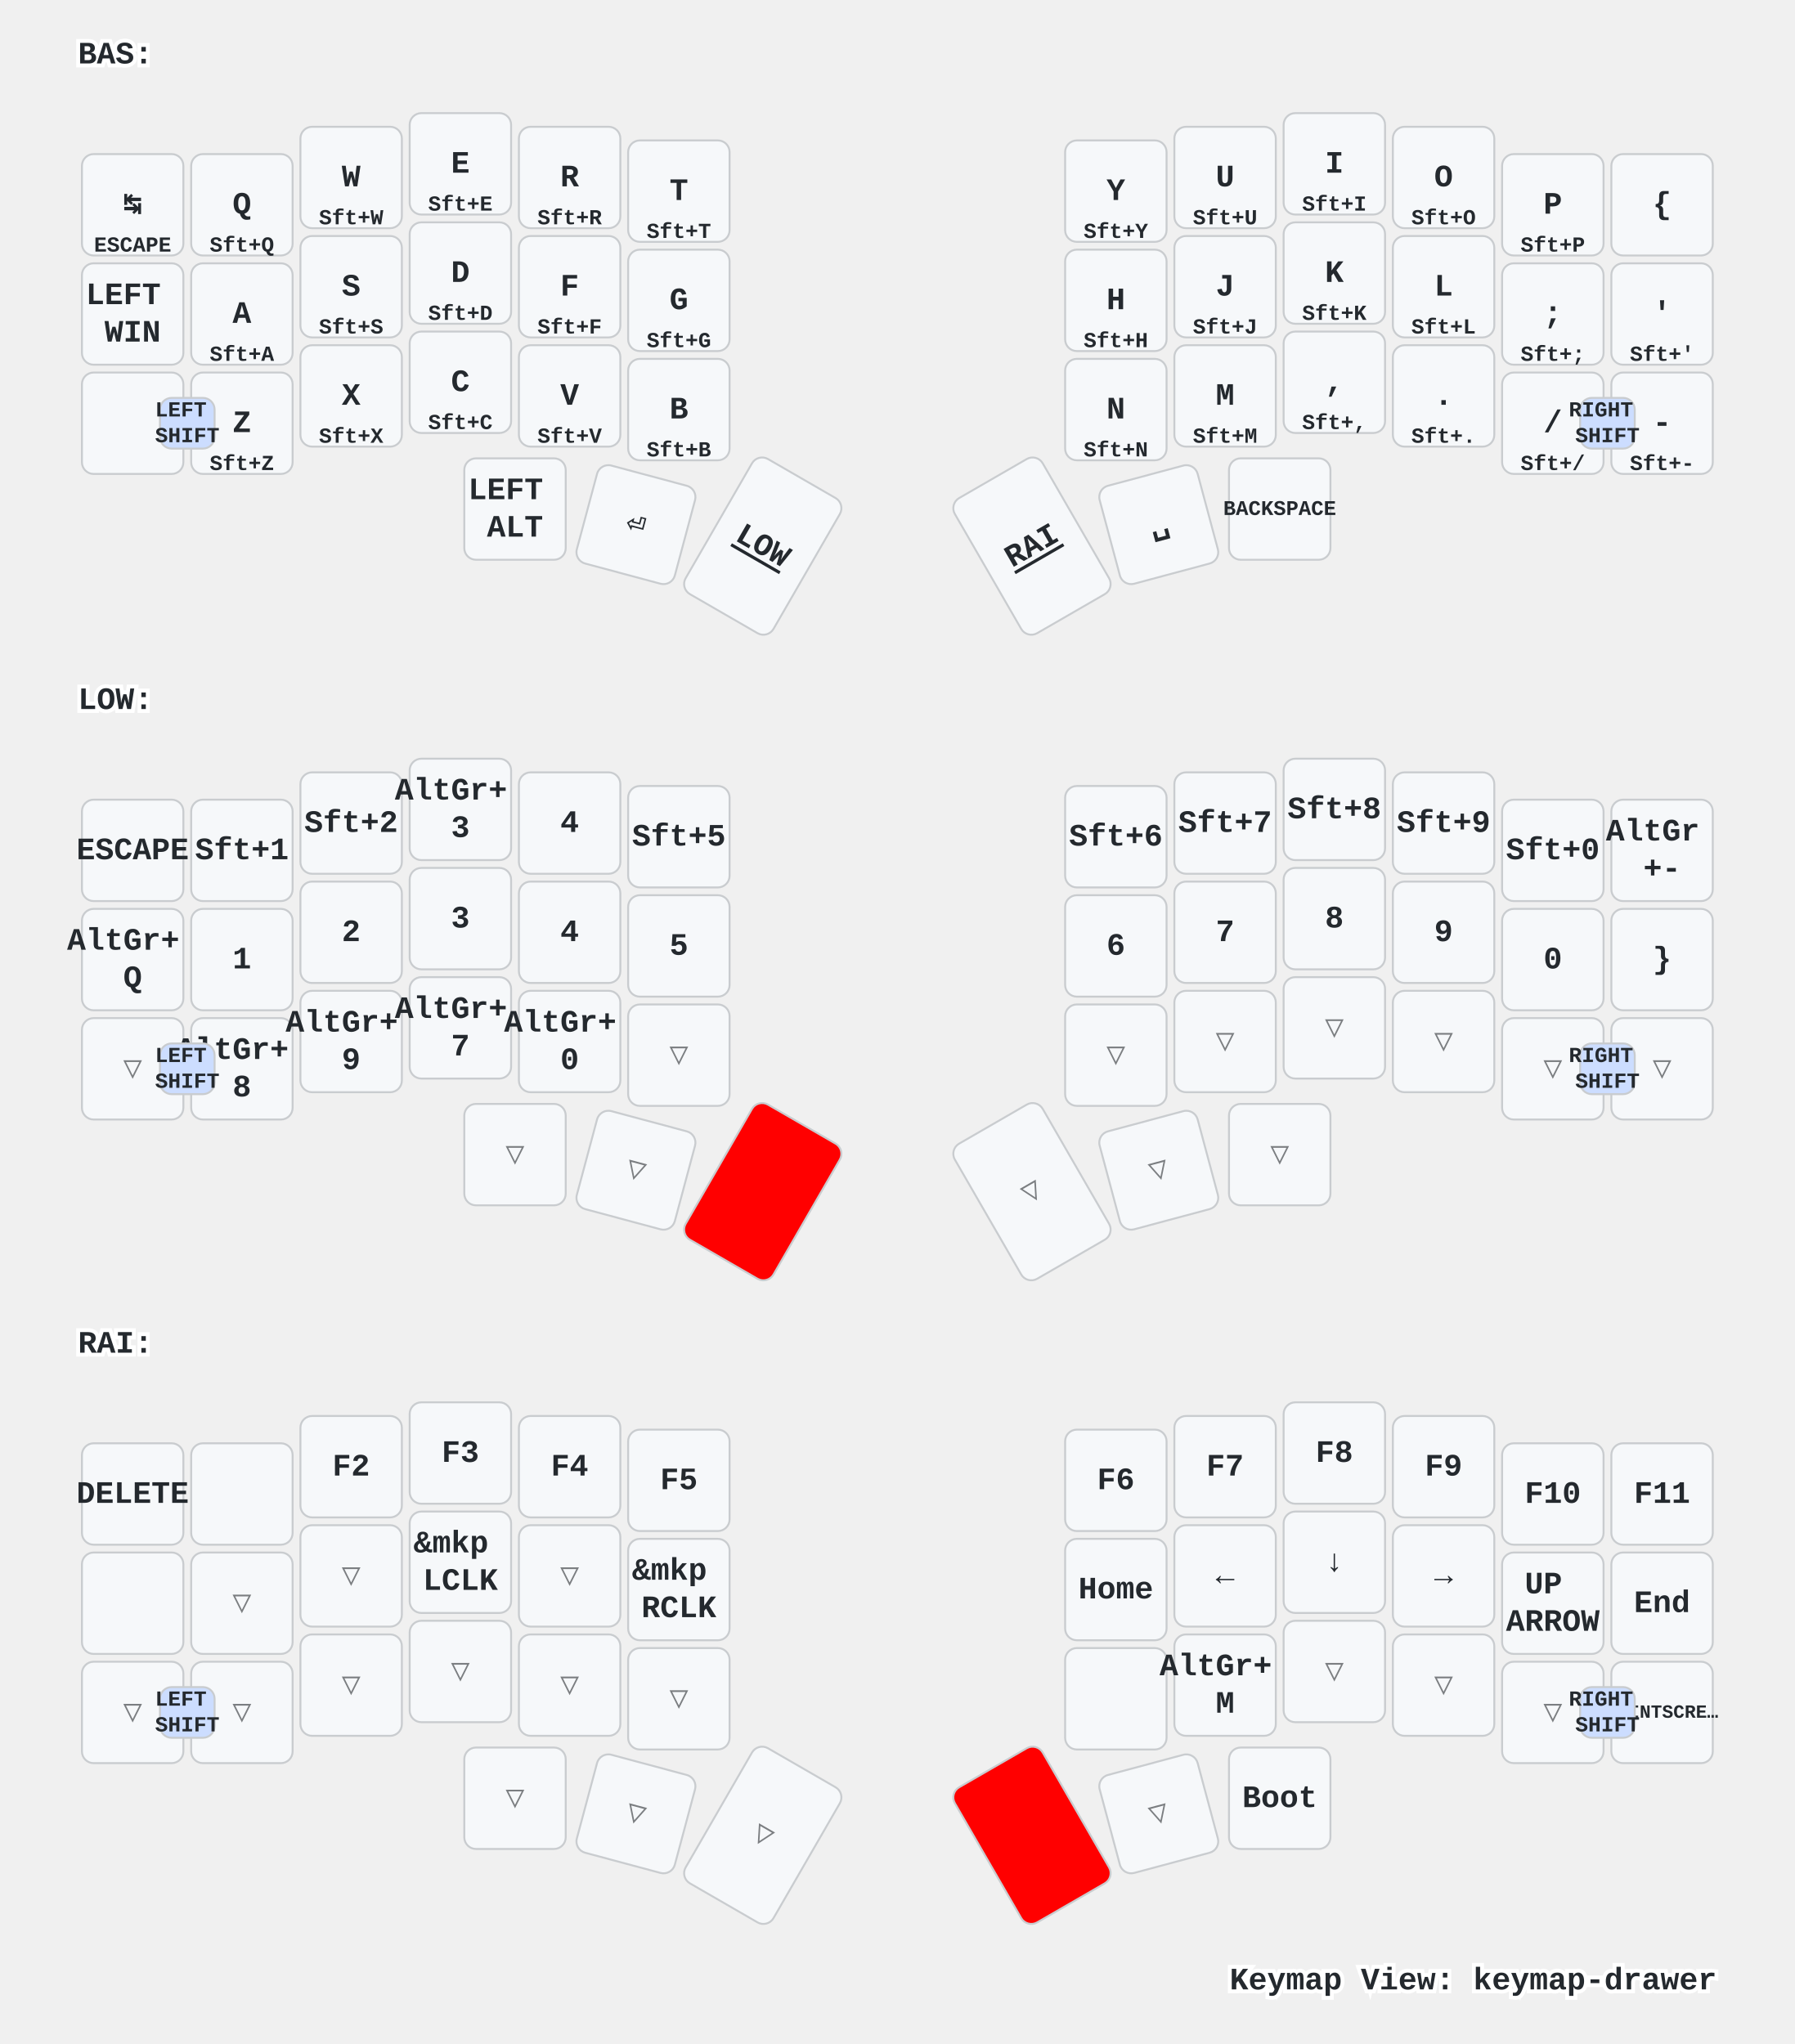
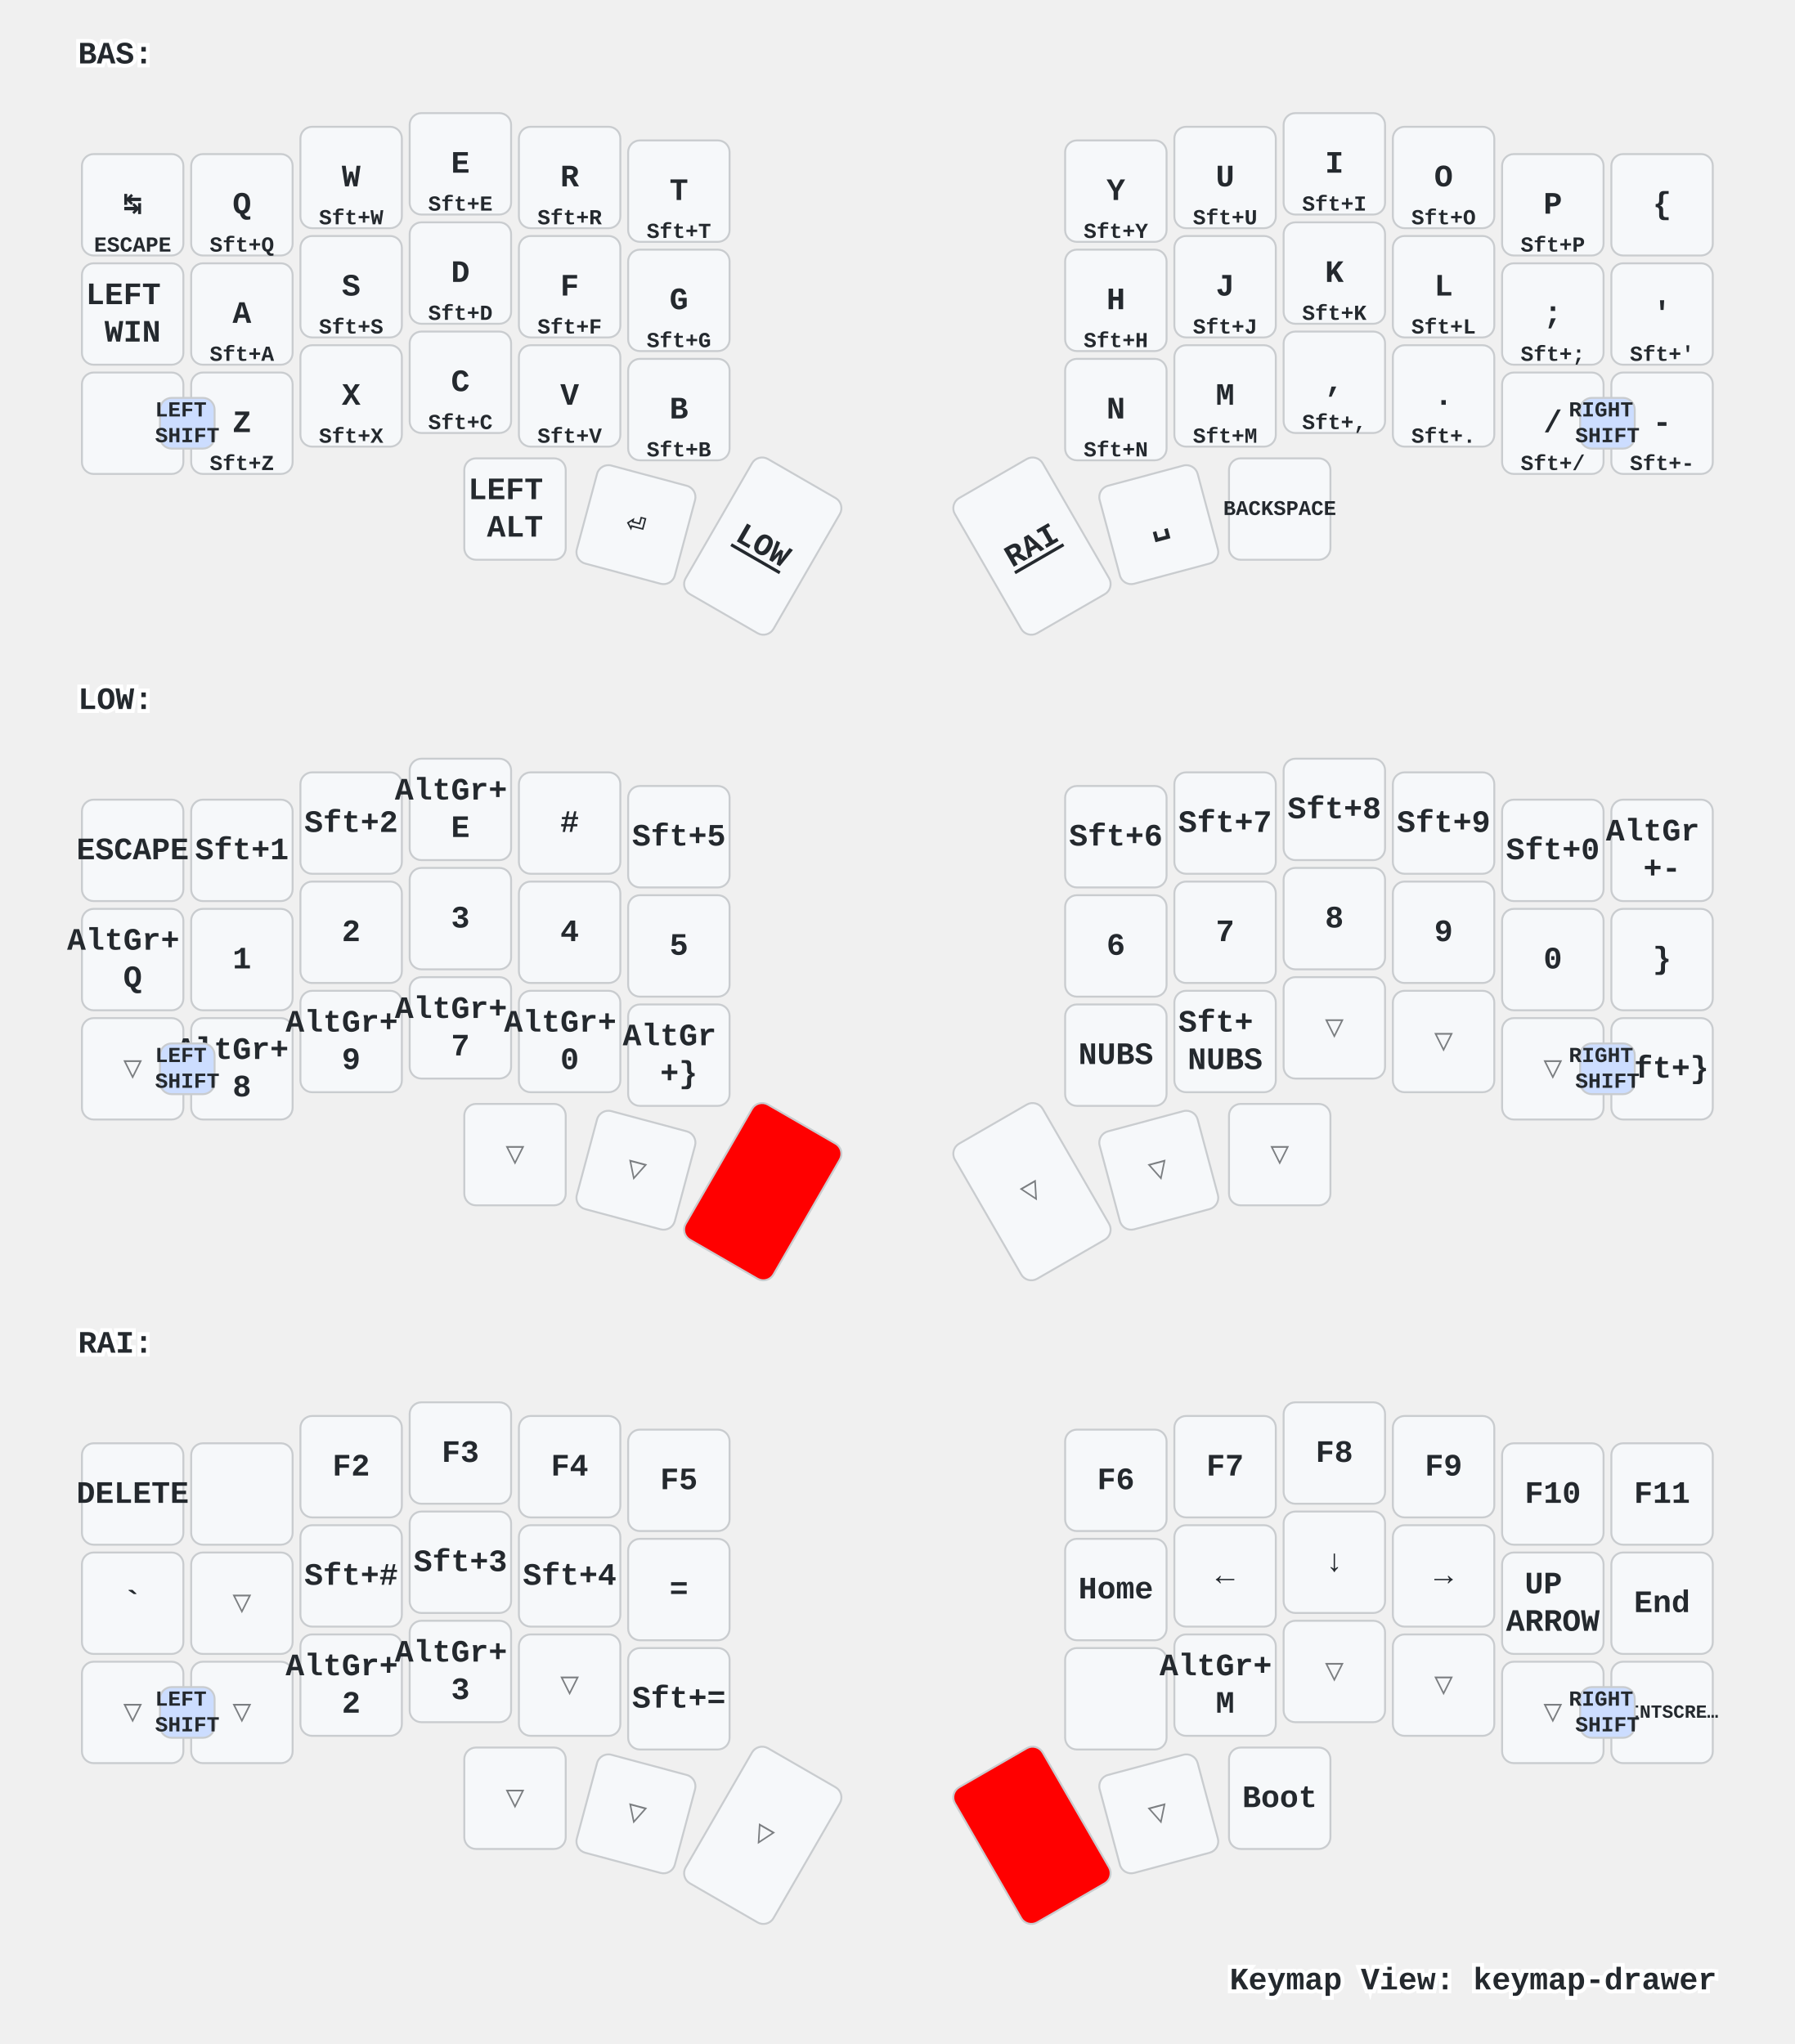
<svg xmlns="http://www.w3.org/2000/svg" xmlns:xlink="http://www.w3.org/1999/xlink" width="920" height="1048" viewBox="0 0 920 1048" class="keymap">
  <defs>/* start glyphs */
<svg id="mdi:apple-keyboard-control">
      <svg id="mdi-apple-keyboard-control" viewBox="0 0 24 24">
        <path d="M19.78,11.78L18.36,13.19L12,6.83L5.64,13.19L4.22,11.78L12,4L19.78,11.78Z" />
      </svg>
    </svg>
  </defs>/* end glyphs */
<style>/* inherit to force styles through use tags */
svg path {
    fill: inherit;
}

/* font and background color specifications */
svg.keymap {
    font-family: SFMono-Regular,Consolas,Liberation Mono,Menlo,monospace;
    font-size: 14px;
    font-kerning: normal;
    text-rendering: optimizeLegibility;
    fill: #24292e;
}

/* default key styling */
rect.key {
    fill: #f6f8fa;
}

rect.key, rect.combo {
    stroke: #c9cccf;
    stroke-width: 1;
}

/* default key side styling, only used is draw_key_sides is set */
rect.side {
    filter: brightness(90%);
}

/* color accent for combo boxes */
rect.combo, rect.combo-separate {
    fill: #cdf;
}

/* color accent for held keys */
rect.held, rect.combo.held {
    fill: #fdd;
}

/* color accent for ghost (optional) keys */
rect.ghost, rect.combo.ghost {
    stroke-dasharray: 4, 4;
    stroke-width: 2;
}

text {
    text-anchor: middle;
    dominant-baseline: middle;
}

/* styling for layer labels */
text.label {
    font-weight: bold;
    text-anchor: start;
    stroke: white;
    stroke-width: 4;
    paint-order: stroke;
}

/* styling for optional footer */
text.footer {
    text-anchor: end;
    dominant-baseline: auto;
    stroke: white;
    stroke-width: 4;
    paint-order: stroke;
}

/* styling for combo tap, and key non-tap label text */
text.combo, text.hold, text.shifted, text.left, text.right {
    font-size: 11px;
}

text.hold {
    text-anchor: middle;
    dominant-baseline: auto;
}

text.shifted {
    text-anchor: middle;
    dominant-baseline: hanging;
}

text.left {
    text-anchor: start;
}

text.right {
    text-anchor: end;
}

text.layer-activator {
    text-decoration: underline;
}

/* styling for hold/shifted label text in combo box */
text.combo.hold, text.combo.shifted, text.combo.left, text.combo.right {
    font-size: 8px;
}

/* lighter symbol for transparent keys */
text.trans {
    fill: #7b7e81;
}

/* styling for combo dendrons */
path.combo {
    stroke-width: 1;
    stroke: gray;
    fill: none;
}

/* Start Tabler Icons Cleanup */
/* cannot use height/width with glyphs */
.icon-tabler &gt; path {
    fill: inherit;
    stroke: inherit;
    stroke-width: 2;
}
/* hide tabler's default box */
.icon-tabler &gt; path[stroke="none"][fill="none"] {
    visibility: hidden;
}
/* End Tabler Icons Cleanup */

/* For default sytles, see https://github.com/caksoylar/keymap-drawer/blob/main/keymap_drawer/config.py#L85 */

svg.keymap {
  font-family: Ubuntu Mono, Inconsolata, Consolas, Liberation Mono, Menlo, monospace;
  font-size: 16px;
  font-weight: bold;
  text-rendering: optimizeLegibility;
}

/* Color accent for held keys
red = #f00
green = #0f0
blue = #00f
yellow = #ff0
cyan = #0ff
magenta = #f0f
white = #fff
black = #000
grey = #888
light grey = #ccc
#ffc
*/
rect.held, rect.combo.held {
    fill: #f00;
}

/* Technique borrowed and extended from https://github.com/englmaxi/zmk-config/blob/master/keymap-drawer/config.yaml */
.sym_sub_text.tap {
  translate: -5px 2px;
  font-size: 20px;
}
.sym_sub_text.shifted {
  translate: 10px 13px;
  font-size: 10px;
  opacity: 1.0;
}
.combo.sym_sub_text.tap {
  translate: -1px 1px;
}
.combo.sym_sub_text.shifted {
  translate: 7px 5px;
  font-size: 10px;
  opacity: 1.0;
}

/* Toggle */
.toggle.shifted {
  translate: -10px 12px;
}

.toggle.hold {
  translate: 13px -23px;
}

/* Variant for tap-dances */
.tap_dance.tap {
  translate: -7px 0px;
  font-size: 12px;
}
.tap_dance.shifted {
  translate: 7px 17px;
  font-size: 12px;
  opacity: 1.0;
}

/* Variant for symbol next to symbol */
.sym_by_sym.tap {
  translate: -6px 0px;
}
.sym_by_sym.shifted {
  translate: 10px 12px;
  opacity: 1.0;
}

.combo.sym_by_sym.tap {
  translate: -35px 0px;
}
.combo.sym_by_sym.shifted {
  translate: 35px 20px;
  opacity: 1.0;
}

.combo.sym_by_sym.hold {
  visibility: hidden;
}

/* hide hold box for combo sym_by_sym */
.combo.sym_by_sym.hold &gt; path[stroke="none"][fill="none"] {
  visibility: hidden;
}
</style>
  <g transform="translate(40, 0)" class="layer-BAS">
    <text x="0" y="28" class="label" id="BAS">BAS:</text>
    <g transform="translate(0, 56)">
      <g transform="translate(28, 49)" class="key keypos-0">
        <rect rx="6" ry="6" x="-26" y="-26" width="52" height="52" class="key" />
        <text x="0" y="0" class="key tap">↹</text>
        <text x="0" y="24" class="key hold">ESCAPE</text>
      </g>
      <g transform="translate(84, 49)" class="key keypos-1">
        <rect rx="6" ry="6" x="-26" y="-26" width="52" height="52" class="key" />
        <text x="0" y="0" class="key tap">Q</text>
        <text x="0" y="24" class="key hold">Sft+Q</text>
      </g>
      <g transform="translate(140, 35)" class="key keypos-2">
        <rect rx="6" ry="6" x="-26" y="-26" width="52" height="52" class="key" />
        <text x="0" y="0" class="key tap">W</text>
        <text x="0" y="24" class="key hold">Sft+W</text>
      </g>
      <g transform="translate(196, 28)" class="key keypos-3">
        <rect rx="6" ry="6" x="-26" y="-26" width="52" height="52" class="key" />
        <text x="0" y="0" class="key tap">E</text>
        <text x="0" y="24" class="key hold">Sft+E</text>
      </g>
      <g transform="translate(252, 35)" class="key keypos-4">
        <rect rx="6" ry="6" x="-26" y="-26" width="52" height="52" class="key" />
        <text x="0" y="0" class="key tap">R</text>
        <text x="0" y="24" class="key hold">Sft+R</text>
      </g>
      <g transform="translate(308, 42)" class="key keypos-5">
        <rect rx="6" ry="6" x="-26" y="-26" width="52" height="52" class="key" />
        <text x="0" y="0" class="key tap">T</text>
        <text x="0" y="24" class="key hold">Sft+T</text>
      </g>
      <g transform="translate(532, 42)" class="key keypos-6">
        <rect rx="6" ry="6" x="-26" y="-26" width="52" height="52" class="key" />
        <text x="0" y="0" class="key tap">Y</text>
        <text x="0" y="24" class="key hold">Sft+Y</text>
      </g>
      <g transform="translate(588, 35)" class="key keypos-7">
        <rect rx="6" ry="6" x="-26" y="-26" width="52" height="52" class="key" />
        <text x="0" y="0" class="key tap">U</text>
        <text x="0" y="24" class="key hold">Sft+U</text>
      </g>
      <g transform="translate(644, 28)" class="key keypos-8">
        <rect rx="6" ry="6" x="-26" y="-26" width="52" height="52" class="key" />
        <text x="0" y="0" class="key tap">I</text>
        <text x="0" y="24" class="key hold">Sft+I</text>
      </g>
      <g transform="translate(700, 35)" class="key keypos-9">
        <rect rx="6" ry="6" x="-26" y="-26" width="52" height="52" class="key" />
        <text x="0" y="0" class="key tap">O</text>
        <text x="0" y="24" class="key hold">Sft+O</text>
      </g>
      <g transform="translate(756, 49)" class="key keypos-10">
        <rect rx="6" ry="6" x="-26" y="-26" width="52" height="52" class="key" />
        <text x="0" y="0" class="key tap">P</text>
        <text x="0" y="24" class="key hold">Sft+P</text>
      </g>
      <g transform="translate(812, 49)" class="key keypos-11">
        <rect rx="6" ry="6" x="-26" y="-26" width="52" height="52" class="key" />
        <text x="0" y="0" class="key tap">{</text>
      </g>
      <g transform="translate(28, 105)" class="key keypos-12">
        <rect rx="6" ry="6" x="-26" y="-26" width="52" height="52" class="key" />
        <text x="0" y="0" class="key tap">
          <tspan x="0" dy="-0.6em">LEFT</tspan>
          <tspan x="0" dy="1.2em">WIN</tspan>
        </text>
      </g>
      <g transform="translate(84, 105)" class="key keypos-13">
        <rect rx="6" ry="6" x="-26" y="-26" width="52" height="52" class="key" />
        <text x="0" y="0" class="key tap">A</text>
        <text x="0" y="24" class="key hold">Sft+A</text>
      </g>
      <g transform="translate(140, 91)" class="key keypos-14">
        <rect rx="6" ry="6" x="-26" y="-26" width="52" height="52" class="key" />
        <text x="0" y="0" class="key tap">S</text>
        <text x="0" y="24" class="key hold">Sft+S</text>
      </g>
      <g transform="translate(196, 84)" class="key keypos-15">
        <rect rx="6" ry="6" x="-26" y="-26" width="52" height="52" class="key" />
        <text x="0" y="0" class="key tap">D</text>
        <text x="0" y="24" class="key hold">Sft+D</text>
      </g>
      <g transform="translate(252, 91)" class="key keypos-16">
        <rect rx="6" ry="6" x="-26" y="-26" width="52" height="52" class="key" />
        <text x="0" y="0" class="key tap">F</text>
        <text x="0" y="24" class="key hold">Sft+F</text>
      </g>
      <g transform="translate(308, 98)" class="key keypos-17">
        <rect rx="6" ry="6" x="-26" y="-26" width="52" height="52" class="key" />
        <text x="0" y="0" class="key tap">G</text>
        <text x="0" y="24" class="key hold">Sft+G</text>
      </g>
      <g transform="translate(532, 98)" class="key keypos-18">
        <rect rx="6" ry="6" x="-26" y="-26" width="52" height="52" class="key" />
        <text x="0" y="0" class="key tap">H</text>
        <text x="0" y="24" class="key hold">Sft+H</text>
      </g>
      <g transform="translate(588, 91)" class="key keypos-19">
        <rect rx="6" ry="6" x="-26" y="-26" width="52" height="52" class="key" />
        <text x="0" y="0" class="key tap">J</text>
        <text x="0" y="24" class="key hold">Sft+J</text>
      </g>
      <g transform="translate(644, 84)" class="key keypos-20">
        <rect rx="6" ry="6" x="-26" y="-26" width="52" height="52" class="key" />
        <text x="0" y="0" class="key tap">K</text>
        <text x="0" y="24" class="key hold">Sft+K</text>
      </g>
      <g transform="translate(700, 91)" class="key keypos-21">
        <rect rx="6" ry="6" x="-26" y="-26" width="52" height="52" class="key" />
        <text x="0" y="0" class="key tap">L</text>
        <text x="0" y="24" class="key hold">Sft+L</text>
      </g>
      <g transform="translate(756, 105)" class="key keypos-22">
        <rect rx="6" ry="6" x="-26" y="-26" width="52" height="52" class="key" />
        <text x="0" y="0" class="key tap">;</text>
        <text x="0" y="24" class="key hold">Sft+;</text>
      </g>
      <g transform="translate(812, 105)" class="key keypos-23">
        <rect rx="6" ry="6" x="-26" y="-26" width="52" height="52" class="key" />
        <text x="0" y="0" class="key tap">'</text>
        <text x="0" y="24" class="key hold">Sft+'</text>
      </g>
      <g transform="translate(28, 161)" class="key keypos-24">
        <rect rx="6" ry="6" x="-26" y="-26" width="52" height="52" class="key" />
        <use href="#mdi:apple-keyboard-control" xlink:href="#mdi:apple-keyboard-control" x="-9" y="-9" height="18" width="18.0" class="key tap glyph mdi:apple-keyboard-control" />
      </g>
      <g transform="translate(84, 161)" class="key keypos-25">
        <rect rx="6" ry="6" x="-26" y="-26" width="52" height="52" class="key" />
        <text x="0" y="0" class="key tap">Z</text>
        <text x="0" y="24" class="key hold">Sft+Z</text>
      </g>
      <g transform="translate(140, 147)" class="key keypos-26">
        <rect rx="6" ry="6" x="-26" y="-26" width="52" height="52" class="key" />
        <text x="0" y="0" class="key tap">X</text>
        <text x="0" y="24" class="key hold">Sft+X</text>
      </g>
      <g transform="translate(196, 140)" class="key keypos-27">
        <rect rx="6" ry="6" x="-26" y="-26" width="52" height="52" class="key" />
        <text x="0" y="0" class="key tap">C</text>
        <text x="0" y="24" class="key hold">Sft+C</text>
      </g>
      <g transform="translate(252, 147)" class="key keypos-28">
        <rect rx="6" ry="6" x="-26" y="-26" width="52" height="52" class="key" />
        <text x="0" y="0" class="key tap">V</text>
        <text x="0" y="24" class="key hold">Sft+V</text>
      </g>
      <g transform="translate(308, 154)" class="key keypos-29">
        <rect rx="6" ry="6" x="-26" y="-26" width="52" height="52" class="key" />
        <text x="0" y="0" class="key tap">B</text>
        <text x="0" y="24" class="key hold">Sft+B</text>
      </g>
      <g transform="translate(532, 154)" class="key keypos-30">
        <rect rx="6" ry="6" x="-26" y="-26" width="52" height="52" class="key" />
        <text x="0" y="0" class="key tap">N</text>
        <text x="0" y="24" class="key hold">Sft+N</text>
      </g>
      <g transform="translate(588, 147)" class="key keypos-31">
        <rect rx="6" ry="6" x="-26" y="-26" width="52" height="52" class="key" />
        <text x="0" y="0" class="key tap">M</text>
        <text x="0" y="24" class="key hold">Sft+M</text>
      </g>
      <g transform="translate(644, 140)" class="key keypos-32">
        <rect rx="6" ry="6" x="-26" y="-26" width="52" height="52" class="key" />
        <text x="0" y="0" class="key tap">,</text>
        <text x="0" y="24" class="key hold">Sft+,</text>
      </g>
      <g transform="translate(700, 147)" class="key keypos-33">
        <rect rx="6" ry="6" x="-26" y="-26" width="52" height="52" class="key" />
        <text x="0" y="0" class="key tap">.</text>
        <text x="0" y="24" class="key hold">Sft+.</text>
      </g>
      <g transform="translate(756, 161)" class="key keypos-34">
        <rect rx="6" ry="6" x="-26" y="-26" width="52" height="52" class="key" />
        <text x="0" y="0" class="key tap">/</text>
        <text x="0" y="24" class="key hold">Sft+/</text>
      </g>
      <g transform="translate(812, 161)" class="key keypos-35">
        <rect rx="6" ry="6" x="-26" y="-26" width="52" height="52" class="key" />
        <text x="0" y="0" class="key tap">-</text>
        <text x="0" y="24" class="key hold">Sft+-</text>
      </g>
      <g transform="translate(224, 205)" class="key keypos-36">
        <rect rx="6" ry="6" x="-26" y="-26" width="52" height="52" class="key" />
        <text x="0" y="0" class="key tap">
          <tspan x="0" dy="-0.6em">LEFT</tspan>
          <tspan x="0" dy="1.2em">ALT</tspan>
        </text>
      </g>
      <g transform="translate(286, 213) rotate(15.0)" class="key keypos-37">
        <rect rx="6" ry="6" x="-26" y="-26" width="52" height="52" class="key" />
        <text x="0" y="0" class="key tap">⏎</text>
      </g>
      <g transform="translate(351, 224) rotate(30.0)" class="key keypos-38">
        <rect rx="6" ry="6" x="-26" y="-40" width="52" height="80" class="key" />
        <a href="#LOW">
          <text x="0" y="0" class="key tap layer-activator">LOW</text>
        </a>
      </g>
      <g transform="translate(489, 224) rotate(-30.0)" class="key keypos-39">
        <rect rx="6" ry="6" x="-26" y="-40" width="52" height="80" class="key" />
        <a href="#RAI">
          <text x="0" y="0" class="key tap layer-activator">RAI</text>
        </a>
      </g>
      <g transform="translate(554, 213) rotate(-15.0)" class="key keypos-40">
        <rect rx="6" ry="6" x="-26" y="-26" width="52" height="52" class="key" />
        <text x="0" y="0" class="key tap">␣</text>
      </g>
      <g transform="translate(616, 205)" class="key keypos-41">
        <rect rx="6" ry="6" x="-26" y="-26" width="52" height="52" class="key" />
        <text x="0" y="0" class="key tap">
          <tspan style="font-size: 67%">BACKSPACE</tspan>
        </text>
      </g>
      <g class="combo combopos-0">
        <rect rx="6" ry="6" x="42" y="148" width="28" height="26" class="combo" />
        <text x="56" y="161" class="combo tap">
          <tspan x="56" dy="-0.6em">LEFT</tspan>
          <tspan x="56" dy="1.2em">SHIFT</tspan>
        </text>
      </g>
      <g class="combo combopos-1">
        <rect rx="6" ry="6" x="770" y="148" width="28" height="26" class="combo" />
        <text x="784" y="161" class="combo tap">
          <tspan x="784" dy="-0.6em">RIGHT</tspan>
          <tspan x="784" dy="1.2em">SHIFT</tspan>
        </text>
      </g>
    </g>
  </g>
  <g transform="translate(40, 331)" class="layer-LOW">
    <text x="0" y="28" class="label" id="LOW">LOW:</text>
    <g transform="translate(0, 56)">
      <g transform="translate(28, 49)" class="key keypos-0">
        <rect rx="6" ry="6" x="-26" y="-26" width="52" height="52" class="key" />
        <text x="0" y="0" class="key tap">ESCAPE</text>
      </g>
      <g transform="translate(84, 49)" class="key keypos-1">
        <rect rx="6" ry="6" x="-26" y="-26" width="52" height="52" class="key" />
        <text x="0" y="0" class="key tap">Sft+1</text>
      </g>
      <g transform="translate(140, 35)" class="key keypos-2">
        <rect rx="6" ry="6" x="-26" y="-26" width="52" height="52" class="key" />
        <text x="0" y="0" class="key tap">Sft+2</text>
      </g>
      <g transform="translate(196, 28)" class="key keypos-3">
        <rect rx="6" ry="6" x="-26" y="-26" width="52" height="52" class="key" />
        <text x="0" y="0" class="key tap">
          <tspan x="0" dy="-0.6em">AltGr+</tspan>
-           <tspan x="0" dy="1.2em">3</tspan>
+           <tspan x="0" dy="1.2em">E</tspan>
        </text>
      </g>
      <g transform="translate(252, 35)" class="key keypos-4">
        <rect rx="6" ry="6" x="-26" y="-26" width="52" height="52" class="key" />
-         <text x="0" y="0" class="key tap">4</text>
+         <text x="0" y="0" class="key tap">#</text>
      </g>
      <g transform="translate(308, 42)" class="key keypos-5">
        <rect rx="6" ry="6" x="-26" y="-26" width="52" height="52" class="key" />
        <text x="0" y="0" class="key tap">Sft+5</text>
      </g>
      <g transform="translate(532, 42)" class="key keypos-6">
        <rect rx="6" ry="6" x="-26" y="-26" width="52" height="52" class="key" />
        <text x="0" y="0" class="key tap">Sft+6</text>
      </g>
      <g transform="translate(588, 35)" class="key keypos-7">
        <rect rx="6" ry="6" x="-26" y="-26" width="52" height="52" class="key" />
        <text x="0" y="0" class="key tap">Sft+7</text>
      </g>
      <g transform="translate(644, 28)" class="key keypos-8">
        <rect rx="6" ry="6" x="-26" y="-26" width="52" height="52" class="key" />
        <text x="0" y="0" class="key tap">Sft+8</text>
      </g>
      <g transform="translate(700, 35)" class="key keypos-9">
        <rect rx="6" ry="6" x="-26" y="-26" width="52" height="52" class="key" />
        <text x="0" y="0" class="key tap">Sft+9</text>
      </g>
      <g transform="translate(756, 49)" class="key keypos-10">
        <rect rx="6" ry="6" x="-26" y="-26" width="52" height="52" class="key" />
        <text x="0" y="0" class="key tap">Sft+0</text>
      </g>
      <g transform="translate(812, 49)" class="key keypos-11">
        <rect rx="6" ry="6" x="-26" y="-26" width="52" height="52" class="key" />
        <text x="0" y="0" class="key tap">
          <tspan x="0" dy="-0.6em">AltGr</tspan>
          <tspan x="0" dy="1.2em">+-</tspan>
        </text>
      </g>
      <g transform="translate(28, 105)" class="key keypos-12">
        <rect rx="6" ry="6" x="-26" y="-26" width="52" height="52" class="key" />
        <text x="0" y="0" class="key tap">
          <tspan x="0" dy="-0.6em">AltGr+</tspan>
          <tspan x="0" dy="1.2em">Q</tspan>
        </text>
      </g>
      <g transform="translate(84, 105)" class="key keypos-13">
        <rect rx="6" ry="6" x="-26" y="-26" width="52" height="52" class="key" />
        <text x="0" y="0" class="key tap">1</text>
      </g>
      <g transform="translate(140, 91)" class="key keypos-14">
        <rect rx="6" ry="6" x="-26" y="-26" width="52" height="52" class="key" />
        <text x="0" y="0" class="key tap">2</text>
      </g>
      <g transform="translate(196, 84)" class="key keypos-15">
        <rect rx="6" ry="6" x="-26" y="-26" width="52" height="52" class="key" />
        <text x="0" y="0" class="key tap">3</text>
      </g>
      <g transform="translate(252, 91)" class="key keypos-16">
        <rect rx="6" ry="6" x="-26" y="-26" width="52" height="52" class="key" />
        <text x="0" y="0" class="key tap">4</text>
      </g>
      <g transform="translate(308, 98)" class="key keypos-17">
        <rect rx="6" ry="6" x="-26" y="-26" width="52" height="52" class="key" />
        <text x="0" y="0" class="key tap">5</text>
      </g>
      <g transform="translate(532, 98)" class="key keypos-18">
        <rect rx="6" ry="6" x="-26" y="-26" width="52" height="52" class="key" />
        <text x="0" y="0" class="key tap">6</text>
      </g>
      <g transform="translate(588, 91)" class="key keypos-19">
        <rect rx="6" ry="6" x="-26" y="-26" width="52" height="52" class="key" />
        <text x="0" y="0" class="key tap">7</text>
      </g>
      <g transform="translate(644, 84)" class="key keypos-20">
        <rect rx="6" ry="6" x="-26" y="-26" width="52" height="52" class="key" />
        <text x="0" y="0" class="key tap">8</text>
      </g>
      <g transform="translate(700, 91)" class="key keypos-21">
        <rect rx="6" ry="6" x="-26" y="-26" width="52" height="52" class="key" />
        <text x="0" y="0" class="key tap">9</text>
      </g>
      <g transform="translate(756, 105)" class="key keypos-22">
        <rect rx="6" ry="6" x="-26" y="-26" width="52" height="52" class="key" />
        <text x="0" y="0" class="key tap">0</text>
      </g>
      <g transform="translate(812, 105)" class="key keypos-23">
        <rect rx="6" ry="6" x="-26" y="-26" width="52" height="52" class="key" />
        <text x="0" y="0" class="key tap">}</text>
      </g>
      <g transform="translate(28, 161)" class="key trans keypos-24">
        <rect rx="6" ry="6" x="-26" y="-26" width="52" height="52" class="key trans" />
        <text x="0" y="0" class="key trans tap">▽</text>
      </g>
      <g transform="translate(84, 161)" class="key keypos-25">
        <rect rx="6" ry="6" x="-26" y="-26" width="52" height="52" class="key" />
        <text x="0" y="0" class="key tap">
          <tspan x="0" dy="-0.6em">AltGr+</tspan>
          <tspan x="0" dy="1.2em">8</tspan>
        </text>
      </g>
      <g transform="translate(140, 147)" class="key keypos-26">
        <rect rx="6" ry="6" x="-26" y="-26" width="52" height="52" class="key" />
        <text x="0" y="0" class="key tap">
          <tspan x="0" dy="-0.6em">AltGr+</tspan>
          <tspan x="0" dy="1.2em">9</tspan>
        </text>
      </g>
      <g transform="translate(196, 140)" class="key keypos-27">
        <rect rx="6" ry="6" x="-26" y="-26" width="52" height="52" class="key" />
        <text x="0" y="0" class="key tap">
          <tspan x="0" dy="-0.6em">AltGr+</tspan>
          <tspan x="0" dy="1.2em">7</tspan>
        </text>
      </g>
      <g transform="translate(252, 147)" class="key keypos-28">
        <rect rx="6" ry="6" x="-26" y="-26" width="52" height="52" class="key" />
        <text x="0" y="0" class="key tap">
          <tspan x="0" dy="-0.6em">AltGr+</tspan>
          <tspan x="0" dy="1.2em">0</tspan>
        </text>
      </g>
-       <g transform="translate(308, 154)" class="key trans keypos-29">
-         <rect rx="6" ry="6" x="-26" y="-26" width="52" height="52" class="key trans" />
-         <text x="0" y="0" class="key trans tap">▽</text>
-       </g>
-       <g transform="translate(532, 154)" class="key trans keypos-30">
-         <rect rx="6" ry="6" x="-26" y="-26" width="52" height="52" class="key trans" />
-         <text x="0" y="0" class="key trans tap">▽</text>
-       </g>
-       <g transform="translate(588, 147)" class="key trans keypos-31">
-         <rect rx="6" ry="6" x="-26" y="-26" width="52" height="52" class="key trans" />
-         <text x="0" y="0" class="key trans tap">▽</text>
+       <g transform="translate(308, 154)" class="key keypos-29">
+         <rect rx="6" ry="6" x="-26" y="-26" width="52" height="52" class="key" />
+         <text x="0" y="0" class="key tap">
+           <tspan x="0" dy="-0.6em">AltGr</tspan>
+           <tspan x="0" dy="1.2em">+}</tspan>
+         </text>
+       </g>
+       <g transform="translate(532, 154)" class="key keypos-30">
+         <rect rx="6" ry="6" x="-26" y="-26" width="52" height="52" class="key" />
+         <text x="0" y="0" class="key tap">NUBS</text>
+       </g>
+       <g transform="translate(588, 147)" class="key keypos-31">
+         <rect rx="6" ry="6" x="-26" y="-26" width="52" height="52" class="key" />
+         <text x="0" y="0" class="key tap">
+           <tspan x="0" dy="-0.6em">Sft+</tspan>
+           <tspan x="0" dy="1.2em">NUBS</tspan>
+         </text>
      </g>
      <g transform="translate(644, 140)" class="key trans keypos-32">
        <rect rx="6" ry="6" x="-26" y="-26" width="52" height="52" class="key trans" />
        <text x="0" y="0" class="key trans tap">▽</text>
      </g>
      <g transform="translate(700, 147)" class="key trans keypos-33">
        <rect rx="6" ry="6" x="-26" y="-26" width="52" height="52" class="key trans" />
        <text x="0" y="0" class="key trans tap">▽</text>
      </g>
      <g transform="translate(756, 161)" class="key trans keypos-34">
        <rect rx="6" ry="6" x="-26" y="-26" width="52" height="52" class="key trans" />
        <text x="0" y="0" class="key trans tap">▽</text>
      </g>
-       <g transform="translate(812, 161)" class="key trans keypos-35">
-         <rect rx="6" ry="6" x="-26" y="-26" width="52" height="52" class="key trans" />
-         <text x="0" y="0" class="key trans tap">▽</text>
+       <g transform="translate(812, 161)" class="key keypos-35">
+         <rect rx="6" ry="6" x="-26" y="-26" width="52" height="52" class="key" />
+         <text x="0" y="0" class="key tap">Sft+}</text>
      </g>
      <g transform="translate(224, 205)" class="key trans keypos-36">
        <rect rx="6" ry="6" x="-26" y="-26" width="52" height="52" class="key trans" />
        <text x="0" y="0" class="key trans tap">▽</text>
      </g>
      <g transform="translate(286, 213) rotate(15.0)" class="key trans keypos-37">
        <rect rx="6" ry="6" x="-26" y="-26" width="52" height="52" class="key trans" />
        <text x="0" y="0" class="key trans tap">▽</text>
      </g>
      <g transform="translate(351, 224) rotate(30.0)" class="key held keypos-38">
        <rect rx="6" ry="6" x="-26" y="-40" width="52" height="80" class="key held" />
      </g>
      <g transform="translate(489, 224) rotate(-30.0)" class="key trans keypos-39">
        <rect rx="6" ry="6" x="-26" y="-40" width="52" height="80" class="key trans" />
        <text x="0" y="0" class="key trans tap">▽</text>
      </g>
      <g transform="translate(554, 213) rotate(-15.0)" class="key trans keypos-40">
        <rect rx="6" ry="6" x="-26" y="-26" width="52" height="52" class="key trans" />
        <text x="0" y="0" class="key trans tap">▽</text>
      </g>
      <g transform="translate(616, 205)" class="key trans keypos-41">
        <rect rx="6" ry="6" x="-26" y="-26" width="52" height="52" class="key trans" />
        <text x="0" y="0" class="key trans tap">▽</text>
      </g>
      <g class="combo combopos-0">
        <rect rx="6" ry="6" x="42" y="148" width="28" height="26" class="combo" />
        <text x="56" y="161" class="combo tap">
          <tspan x="56" dy="-0.6em">LEFT</tspan>
          <tspan x="56" dy="1.2em">SHIFT</tspan>
        </text>
      </g>
      <g class="combo combopos-1">
        <rect rx="6" ry="6" x="770" y="148" width="28" height="26" class="combo" />
        <text x="784" y="161" class="combo tap">
          <tspan x="784" dy="-0.6em">RIGHT</tspan>
          <tspan x="784" dy="1.2em">SHIFT</tspan>
        </text>
      </g>
    </g>
  </g>
  <g transform="translate(40, 661)" class="layer-RAI">
    <text x="0" y="28" class="label" id="RAI">RAI:</text>
    <g transform="translate(0, 56)">
      <g transform="translate(28, 49)" class="key keypos-0">
        <rect rx="6" ry="6" x="-26" y="-26" width="52" height="52" class="key" />
        <text x="0" y="0" class="key tap">DELETE</text>
      </g>
      <g transform="translate(84, 49)" class="key keypos-1">
        <rect rx="6" ry="6" x="-26" y="-26" width="52" height="52" class="key" />
      </g>
      <g transform="translate(140, 35)" class="key keypos-2">
        <rect rx="6" ry="6" x="-26" y="-26" width="52" height="52" class="key" />
        <text x="0" y="0" class="key tap">F2</text>
      </g>
      <g transform="translate(196, 28)" class="key keypos-3">
        <rect rx="6" ry="6" x="-26" y="-26" width="52" height="52" class="key" />
        <text x="0" y="0" class="key tap">F3</text>
      </g>
      <g transform="translate(252, 35)" class="key keypos-4">
        <rect rx="6" ry="6" x="-26" y="-26" width="52" height="52" class="key" />
        <text x="0" y="0" class="key tap">F4</text>
      </g>
      <g transform="translate(308, 42)" class="key keypos-5">
        <rect rx="6" ry="6" x="-26" y="-26" width="52" height="52" class="key" />
        <text x="0" y="0" class="key tap">F5</text>
      </g>
      <g transform="translate(532, 42)" class="key keypos-6">
        <rect rx="6" ry="6" x="-26" y="-26" width="52" height="52" class="key" />
        <text x="0" y="0" class="key tap">F6</text>
      </g>
      <g transform="translate(588, 35)" class="key keypos-7">
        <rect rx="6" ry="6" x="-26" y="-26" width="52" height="52" class="key" />
        <text x="0" y="0" class="key tap">F7</text>
      </g>
      <g transform="translate(644, 28)" class="key keypos-8">
        <rect rx="6" ry="6" x="-26" y="-26" width="52" height="52" class="key" />
        <text x="0" y="0" class="key tap">F8</text>
      </g>
      <g transform="translate(700, 35)" class="key keypos-9">
        <rect rx="6" ry="6" x="-26" y="-26" width="52" height="52" class="key" />
        <text x="0" y="0" class="key tap">F9</text>
      </g>
      <g transform="translate(756, 49)" class="key keypos-10">
        <rect rx="6" ry="6" x="-26" y="-26" width="52" height="52" class="key" />
        <text x="0" y="0" class="key tap">F10</text>
      </g>
      <g transform="translate(812, 49)" class="key keypos-11">
        <rect rx="6" ry="6" x="-26" y="-26" width="52" height="52" class="key" />
        <text x="0" y="0" class="key tap">F11</text>
      </g>
      <g transform="translate(28, 105)" class="key keypos-12">
        <rect rx="6" ry="6" x="-26" y="-26" width="52" height="52" class="key" />
-         <use href="#mdi:apple-keyboard-control" xlink:href="#mdi:apple-keyboard-control" x="-9" y="-9" height="18" width="18.0" class="key tap glyph mdi:apple-keyboard-control" />
+         <text x="0" y="0" class="key tap">`</text>
      </g>
      <g transform="translate(84, 105)" class="key trans keypos-13">
        <rect rx="6" ry="6" x="-26" y="-26" width="52" height="52" class="key trans" />
        <text x="0" y="0" class="key trans tap">▽</text>
      </g>
-       <g transform="translate(140, 91)" class="key trans keypos-14">
-         <rect rx="6" ry="6" x="-26" y="-26" width="52" height="52" class="key trans" />
-         <text x="0" y="0" class="key trans tap">▽</text>
+       <g transform="translate(140, 91)" class="key keypos-14">
+         <rect rx="6" ry="6" x="-26" y="-26" width="52" height="52" class="key" />
+         <text x="0" y="0" class="key tap">Sft+#</text>
      </g>
      <g transform="translate(196, 84)" class="key keypos-15">
        <rect rx="6" ry="6" x="-26" y="-26" width="52" height="52" class="key" />
-         <text x="0" y="0" class="key tap">
-           <tspan x="0" dy="-0.6em">&amp;mkp</tspan>
-           <tspan x="0" dy="1.2em">LCLK</tspan>
-         </text>
-       </g>
-       <g transform="translate(252, 91)" class="key trans keypos-16">
-         <rect rx="6" ry="6" x="-26" y="-26" width="52" height="52" class="key trans" />
-         <text x="0" y="0" class="key trans tap">▽</text>
+         <text x="0" y="0" class="key tap">Sft+3</text>
+       </g>
+       <g transform="translate(252, 91)" class="key keypos-16">
+         <rect rx="6" ry="6" x="-26" y="-26" width="52" height="52" class="key" />
+         <text x="0" y="0" class="key tap">Sft+4</text>
      </g>
      <g transform="translate(308, 98)" class="key keypos-17">
        <rect rx="6" ry="6" x="-26" y="-26" width="52" height="52" class="key" />
-         <text x="0" y="0" class="key tap">
-           <tspan x="0" dy="-0.6em">&amp;mkp</tspan>
-           <tspan x="0" dy="1.2em">RCLK</tspan>
-         </text>
+         <text x="0" y="0" class="key tap">=</text>
      </g>
      <g transform="translate(532, 98)" class="key keypos-18">
        <rect rx="6" ry="6" x="-26" y="-26" width="52" height="52" class="key" />
        <text x="0" y="0" class="key tap">Home</text>
      </g>
      <g transform="translate(588, 91)" class="key keypos-19">
        <rect rx="6" ry="6" x="-26" y="-26" width="52" height="52" class="key" />
        <text x="0" y="0" class="key tap">←</text>
      </g>
      <g transform="translate(644, 84)" class="key keypos-20">
        <rect rx="6" ry="6" x="-26" y="-26" width="52" height="52" class="key" />
        <text x="0" y="0" class="key tap">↓</text>
      </g>
      <g transform="translate(700, 91)" class="key keypos-21">
        <rect rx="6" ry="6" x="-26" y="-26" width="52" height="52" class="key" />
        <text x="0" y="0" class="key tap">→</text>
      </g>
      <g transform="translate(756, 105)" class="key keypos-22">
        <rect rx="6" ry="6" x="-26" y="-26" width="52" height="52" class="key" />
        <text x="0" y="0" class="key tap">
          <tspan x="0" dy="-0.6em">UP</tspan>
          <tspan x="0" dy="1.2em">ARROW</tspan>
        </text>
      </g>
      <g transform="translate(812, 105)" class="key keypos-23">
        <rect rx="6" ry="6" x="-26" y="-26" width="52" height="52" class="key" />
        <text x="0" y="0" class="key tap">End</text>
      </g>
      <g transform="translate(28, 161)" class="key trans keypos-24">
        <rect rx="6" ry="6" x="-26" y="-26" width="52" height="52" class="key trans" />
        <text x="0" y="0" class="key trans tap">▽</text>
      </g>
      <g transform="translate(84, 161)" class="key trans keypos-25">
        <rect rx="6" ry="6" x="-26" y="-26" width="52" height="52" class="key trans" />
        <text x="0" y="0" class="key trans tap">▽</text>
      </g>
-       <g transform="translate(140, 147)" class="key trans keypos-26">
-         <rect rx="6" ry="6" x="-26" y="-26" width="52" height="52" class="key trans" />
-         <text x="0" y="0" class="key trans tap">▽</text>
-       </g>
-       <g transform="translate(196, 140)" class="key trans keypos-27">
-         <rect rx="6" ry="6" x="-26" y="-26" width="52" height="52" class="key trans" />
-         <text x="0" y="0" class="key trans tap">▽</text>
+       <g transform="translate(140, 147)" class="key keypos-26">
+         <rect rx="6" ry="6" x="-26" y="-26" width="52" height="52" class="key" />
+         <text x="0" y="0" class="key tap">
+           <tspan x="0" dy="-0.6em">AltGr+</tspan>
+           <tspan x="0" dy="1.2em">2</tspan>
+         </text>
+       </g>
+       <g transform="translate(196, 140)" class="key keypos-27">
+         <rect rx="6" ry="6" x="-26" y="-26" width="52" height="52" class="key" />
+         <text x="0" y="0" class="key tap">
+           <tspan x="0" dy="-0.6em">AltGr+</tspan>
+           <tspan x="0" dy="1.2em">3</tspan>
+         </text>
      </g>
      <g transform="translate(252, 147)" class="key trans keypos-28">
        <rect rx="6" ry="6" x="-26" y="-26" width="52" height="52" class="key trans" />
        <text x="0" y="0" class="key trans tap">▽</text>
      </g>
-       <g transform="translate(308, 154)" class="key trans keypos-29">
-         <rect rx="6" ry="6" x="-26" y="-26" width="52" height="52" class="key trans" />
-         <text x="0" y="0" class="key trans tap">▽</text>
+       <g transform="translate(308, 154)" class="key keypos-29">
+         <rect rx="6" ry="6" x="-26" y="-26" width="52" height="52" class="key" />
+         <text x="0" y="0" class="key tap">Sft+=</text>
      </g>
      <g transform="translate(532, 154)" class="key keypos-30">
        <rect rx="6" ry="6" x="-26" y="-26" width="52" height="52" class="key" />
      </g>
      <g transform="translate(588, 147)" class="key keypos-31">
        <rect rx="6" ry="6" x="-26" y="-26" width="52" height="52" class="key" />
        <text x="0" y="0" class="key tap">
          <tspan x="0" dy="-0.6em">AltGr+</tspan>
          <tspan x="0" dy="1.2em">M</tspan>
        </text>
      </g>
      <g transform="translate(644, 140)" class="key trans keypos-32">
        <rect rx="6" ry="6" x="-26" y="-26" width="52" height="52" class="key trans" />
        <text x="0" y="0" class="key trans tap">▽</text>
      </g>
      <g transform="translate(700, 147)" class="key trans keypos-33">
        <rect rx="6" ry="6" x="-26" y="-26" width="52" height="52" class="key trans" />
        <text x="0" y="0" class="key trans tap">▽</text>
      </g>
      <g transform="translate(756, 161)" class="key trans keypos-34">
        <rect rx="6" ry="6" x="-26" y="-26" width="52" height="52" class="key trans" />
        <text x="0" y="0" class="key trans tap">▽</text>
      </g>
      <g transform="translate(812, 161)" class="key keypos-35">
        <rect rx="6" ry="6" x="-26" y="-26" width="52" height="52" class="key" />
        <text x="0" y="0" class="key tap">
          <tspan style="font-size: 60%">PRINTSCRE…</tspan>
        </text>
      </g>
      <g transform="translate(224, 205)" class="key trans keypos-36">
        <rect rx="6" ry="6" x="-26" y="-26" width="52" height="52" class="key trans" />
        <text x="0" y="0" class="key trans tap">▽</text>
      </g>
      <g transform="translate(286, 213) rotate(15.0)" class="key trans keypos-37">
        <rect rx="6" ry="6" x="-26" y="-26" width="52" height="52" class="key trans" />
        <text x="0" y="0" class="key trans tap">▽</text>
      </g>
      <g transform="translate(351, 224) rotate(30.0)" class="key trans keypos-38">
        <rect rx="6" ry="6" x="-26" y="-40" width="52" height="80" class="key trans" />
        <text x="0" y="0" class="key trans tap">▽</text>
      </g>
      <g transform="translate(489, 224) rotate(-30.0)" class="key held keypos-39">
        <rect rx="6" ry="6" x="-26" y="-40" width="52" height="80" class="key held" />
      </g>
      <g transform="translate(554, 213) rotate(-15.0)" class="key trans keypos-40">
        <rect rx="6" ry="6" x="-26" y="-26" width="52" height="52" class="key trans" />
        <text x="0" y="0" class="key trans tap">▽</text>
      </g>
      <g transform="translate(616, 205)" class="key keypos-41">
        <rect rx="6" ry="6" x="-26" y="-26" width="52" height="52" class="key" />
        <text x="0" y="0" class="key tap">Boot</text>
      </g>
      <g class="combo combopos-0">
        <rect rx="6" ry="6" x="42" y="148" width="28" height="26" class="combo" />
        <text x="56" y="161" class="combo tap">
          <tspan x="56" dy="-0.6em">LEFT</tspan>
          <tspan x="56" dy="1.2em">SHIFT</tspan>
        </text>
      </g>
      <g class="combo combopos-1">
        <rect rx="6" ry="6" x="770" y="148" width="28" height="26" class="combo" />
        <text x="784" y="161" class="combo tap">
          <tspan x="784" dy="-0.6em">RIGHT</tspan>
          <tspan x="784" dy="1.2em">SHIFT</tspan>
        </text>
      </g>
    </g>
  </g>
  <text x="880.0" y="1020.0" class="footer">Keymap View: <a href="https://github.com/caksoylar/keymap-drawer">keymap-drawer</a>
  </text>
</svg>
